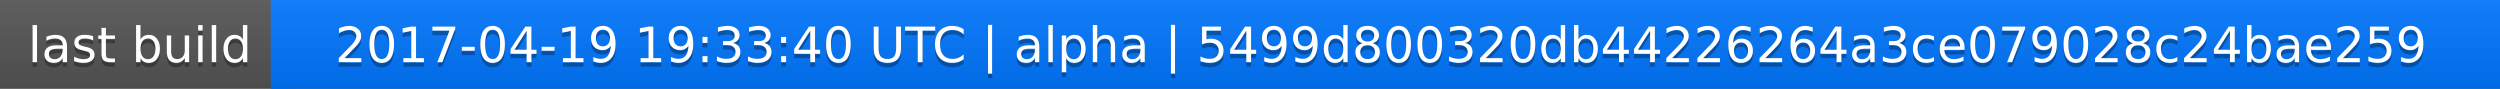
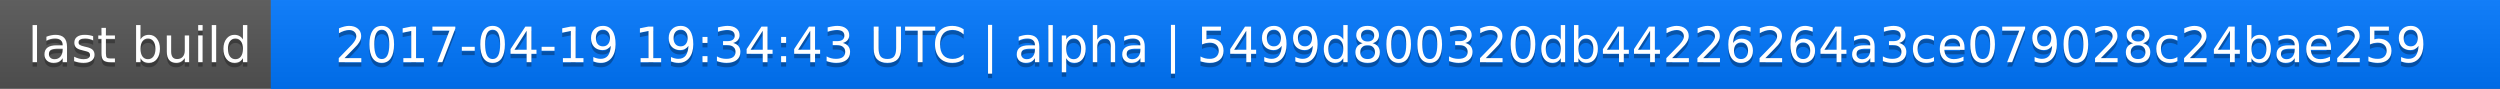
<svg xmlns="http://www.w3.org/2000/svg" width="563" height="20">
  <linearGradient id="a" x2="0" y2="100%">
    <stop offset="0" stop-color="#bbb" stop-opacity=".1" />
    <stop offset="1" stop-opacity=".1" />
  </linearGradient>
  <rect rx="0" width="563" height="20" fill="#555" />
  <rect rx="0" x="61" width="502" height="20" fill="#07f" />
  <path fill="#07f" d="M61 0h4v20h-4z" />
  <rect rx="0" width="563" height="20" fill="url(#a)" />
  <g fill="#fff" text-anchor="middle" font-family="DejaVu Sans,Verdana,Geneva,sans-serif" font-size="11">
    <text x="31.5" y="15" fill="#010101" fill-opacity=".3">last build</text>
    <text x="31.5" y="14">last build</text>
-     <text x="311" y="15" fill="#010101" fill-opacity=".3">2017-04-19 19:33:40 UTC | alpha | 5499d800320db44226264a3ce079028c24bae259</text>
-     <text x="311" y="14">2017-04-19 19:33:40 UTC | alpha | 5499d800320db44226264a3ce079028c24bae259</text>
+     <text x="311" y="15" fill="#010101" fill-opacity=".3">2017-04-19 19:34:43 UTC | alpha | 5499d800320db44226264a3ce079028c24bae259</text>
+     <text x="311" y="14">2017-04-19 19:34:43 UTC | alpha | 5499d800320db44226264a3ce079028c24bae259</text>
  </g>
</svg>
